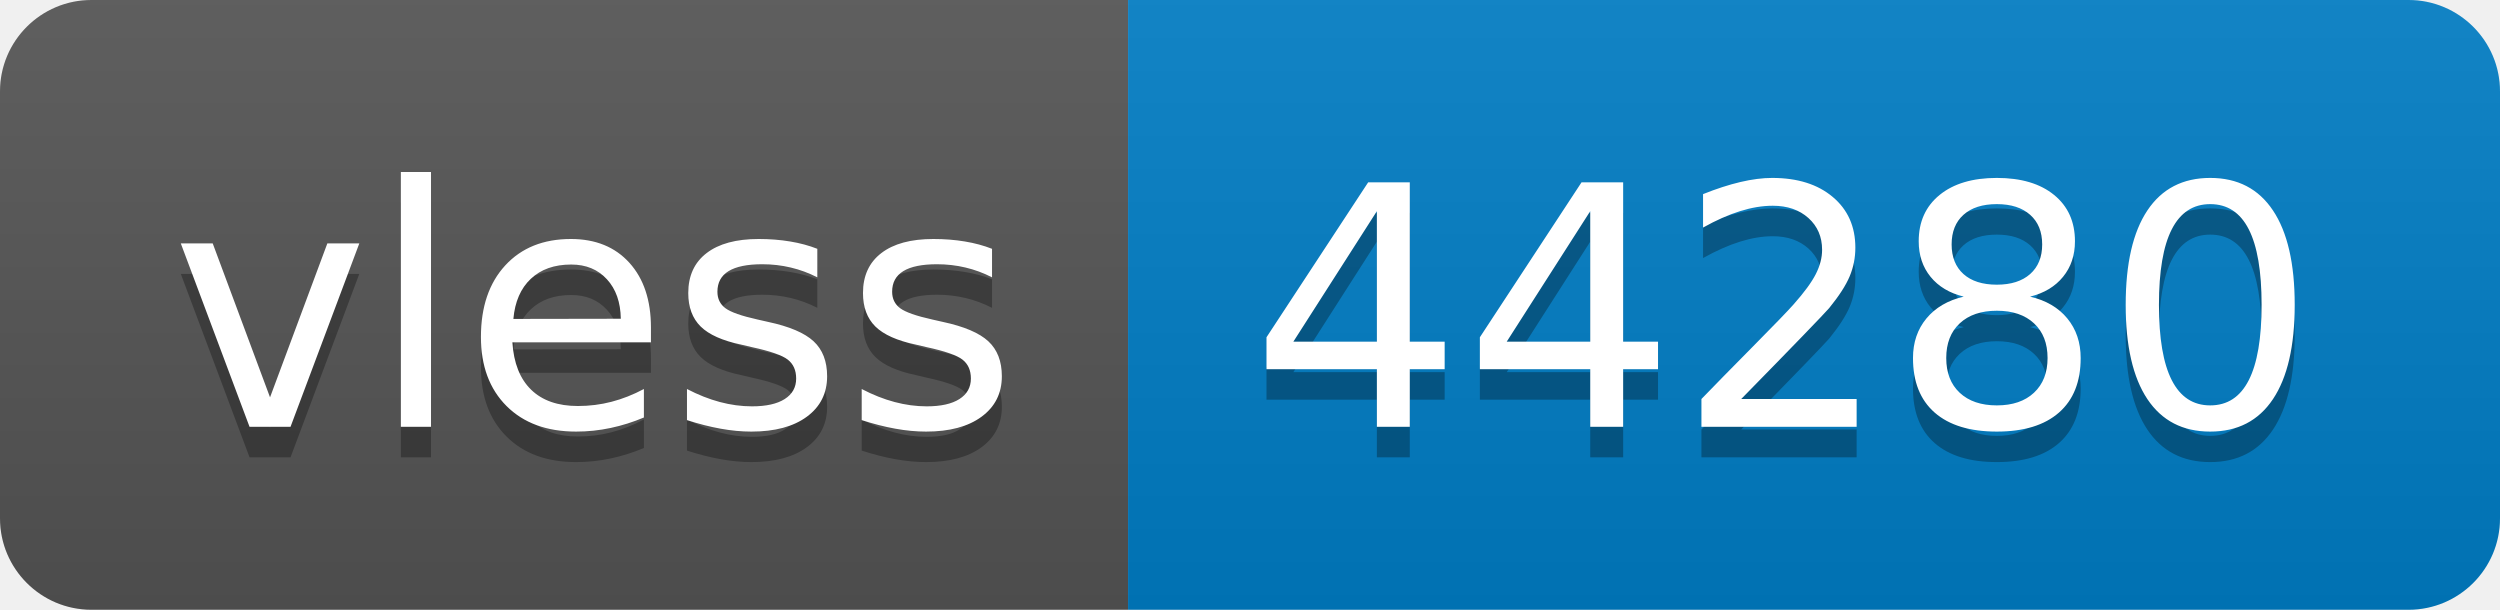
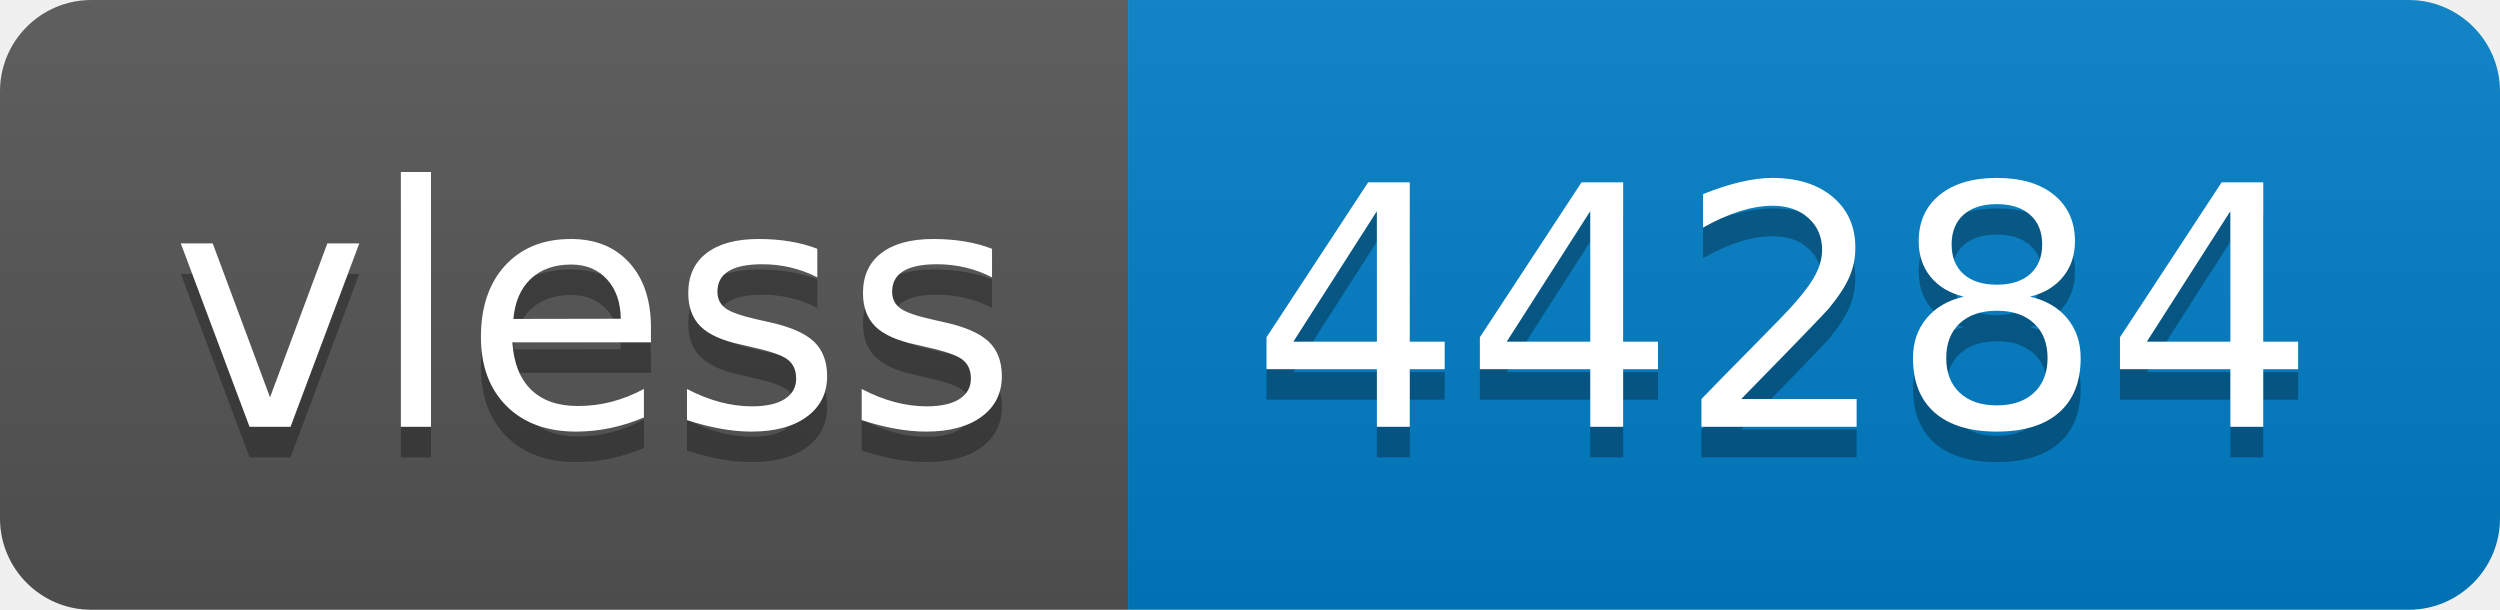
- <svg xmlns="http://www.w3.org/2000/svg" width="82" height="20" role="img" aria-label="vless: 44280">
+ <svg xmlns="http://www.w3.org/2000/svg" width="82" height="20" role="img" aria-label="vless: 44284">
  <linearGradient id="s" x2="0" y2="100%">
    <stop offset="0" stop-color="#bbb" stop-opacity=".1" />
    <stop offset="1" stop-opacity=".1" />
  </linearGradient>
  <clipPath id="r">
    <rect width="82" height="20" rx="3" fill="#fff" />
  </clipPath>
  <g clip-path="url(#r)">
    <rect width="37" height="20" fill="#555" />
    <rect x="37" width="45" height="20" fill="#007ec6" />
    <rect width="82" height="20" fill="url(#s)" />
  </g>
  <g fill="#fff" text-anchor="middle" font-family="Verdana,Geneva,DejaVu Sans,sans-serif" text-rendering="geometricPrecision" font-size="110">
    <text aria-hidden="true" x="195" y="150" fill="#010101" fill-opacity=".3" transform="scale(.1)" textLength="270">vless</text>
    <text x="195" y="140" transform="scale(.1)" fill="#fff" textLength="270">vless</text>
-     <text aria-hidden="true" x="585" y="150" fill="#010101" fill-opacity=".3" transform="scale(.1)" textLength="350">44280</text>
-     <text x="585" y="140" transform="scale(.1)" fill="#fff" textLength="350">44280</text>
+     <text aria-hidden="true" x="585" y="150" fill="#010101" fill-opacity=".3" transform="scale(.1)" textLength="350">44284</text>
+     <text x="585" y="140" transform="scale(.1)" fill="#fff" textLength="350">44284</text>
  </g>
</svg>
